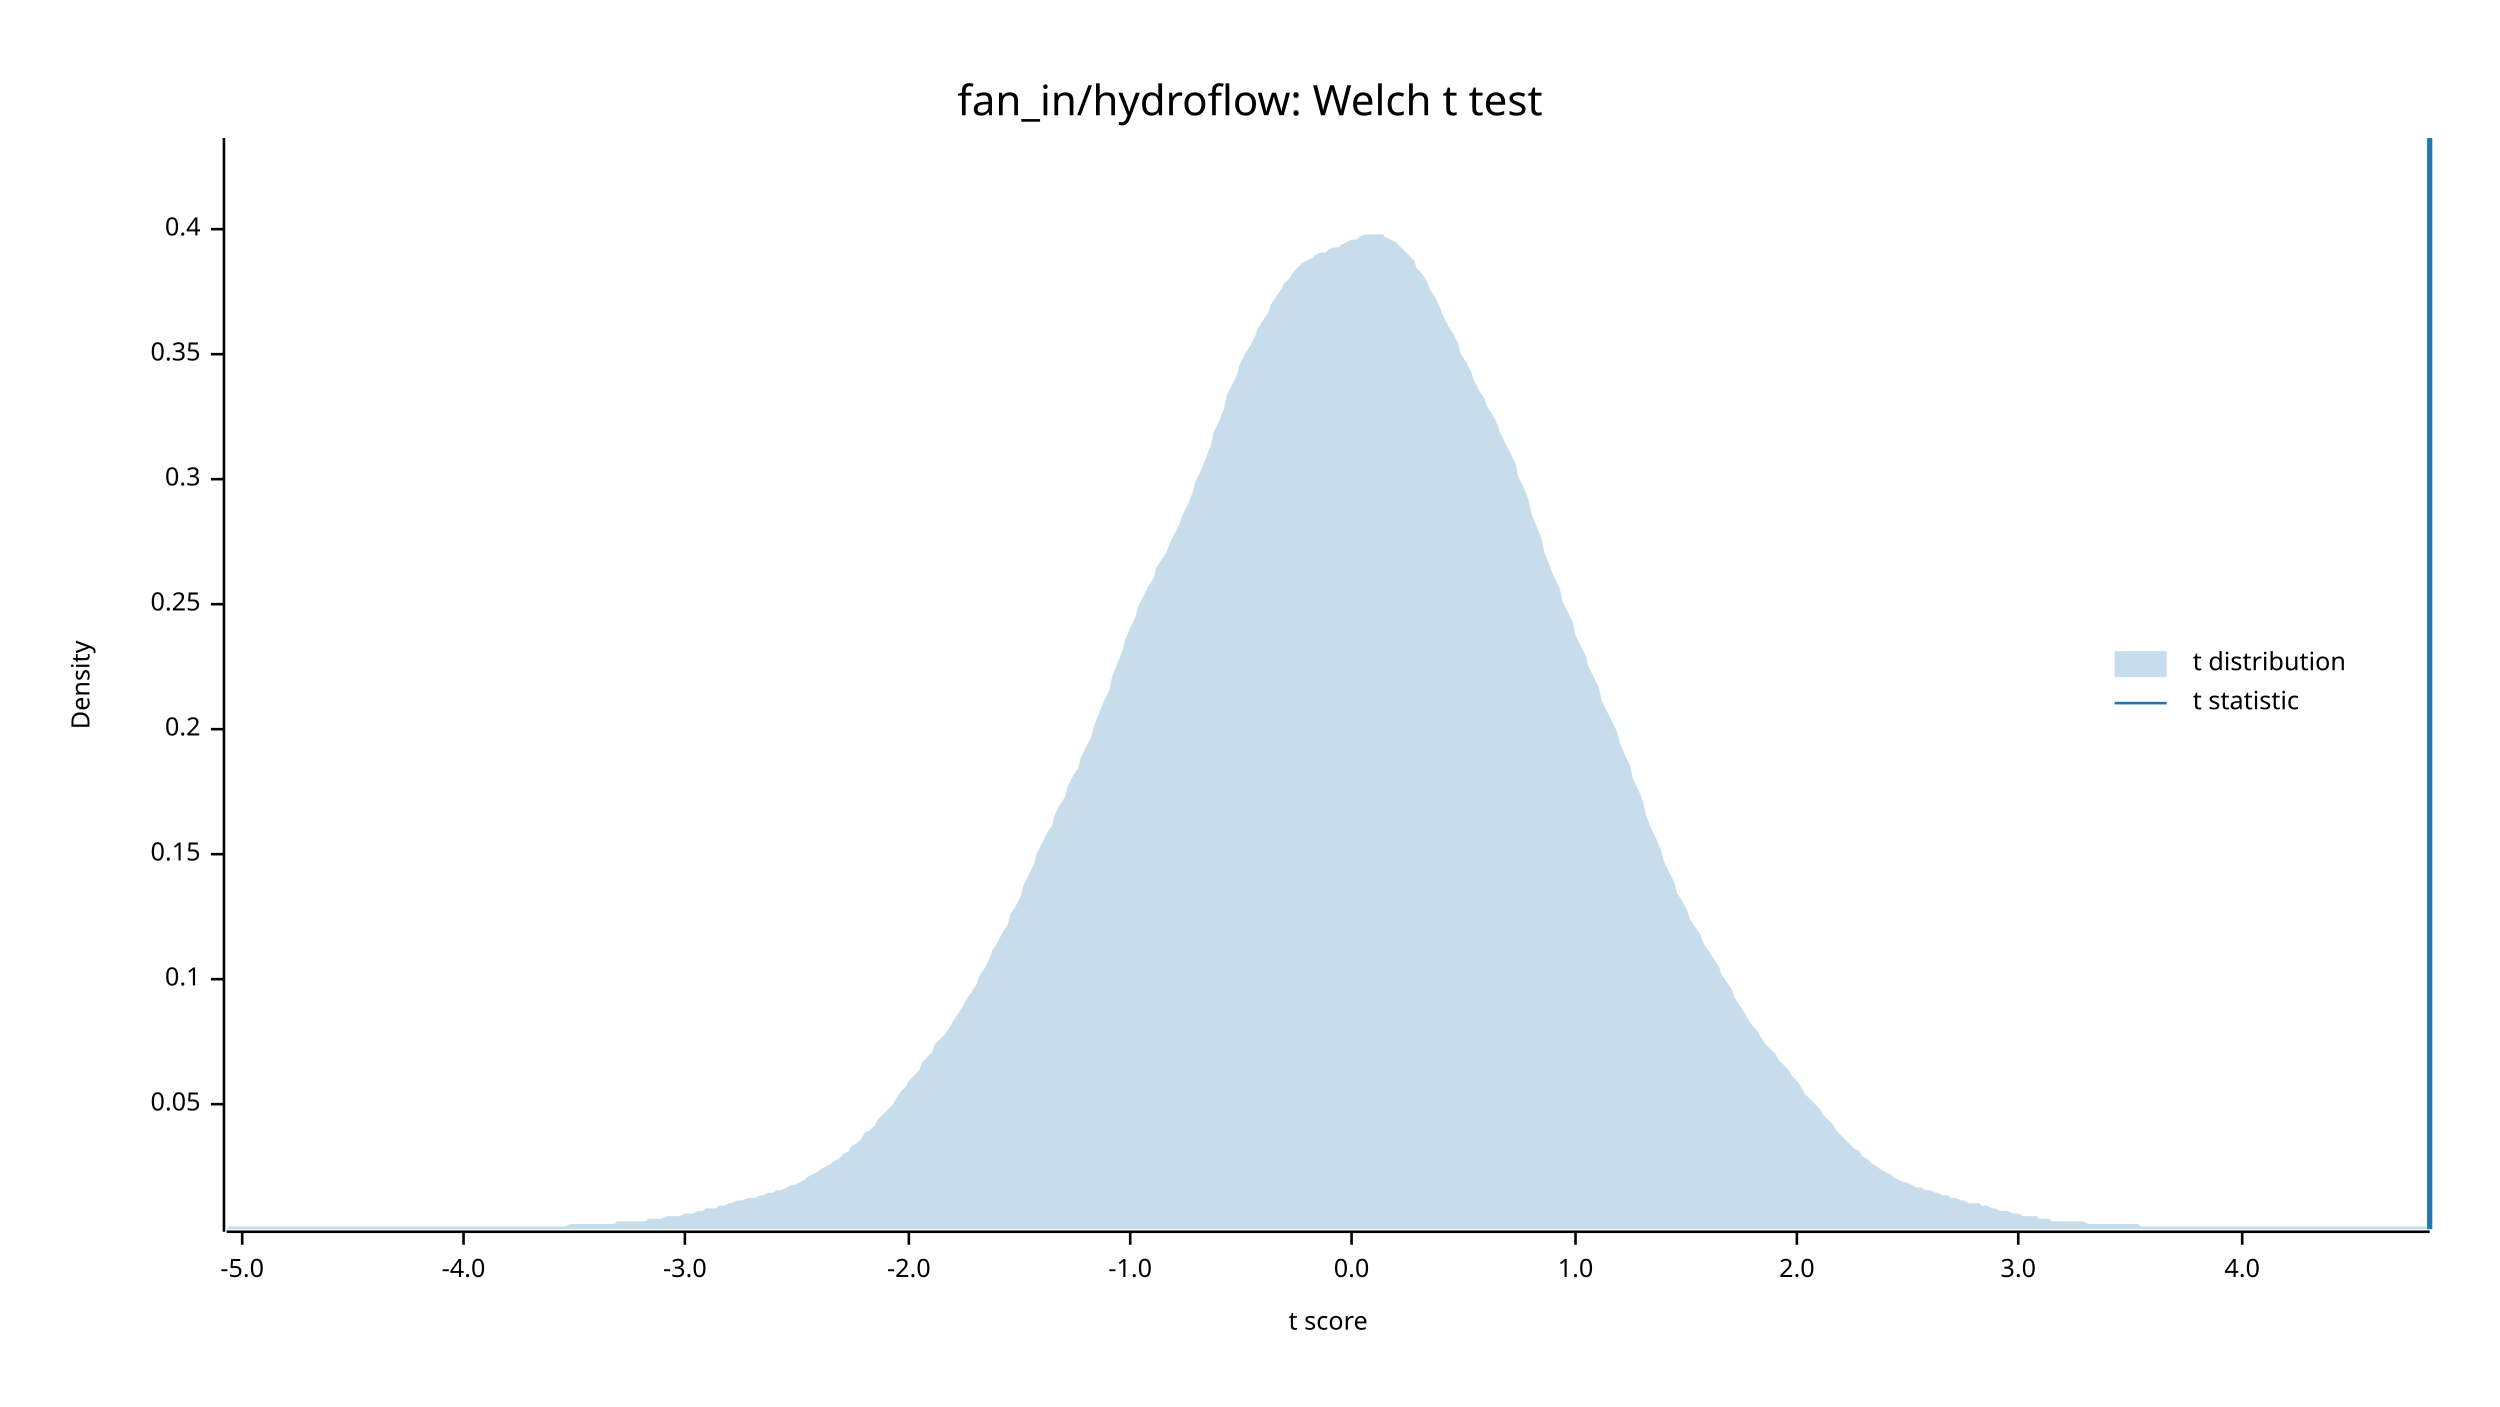
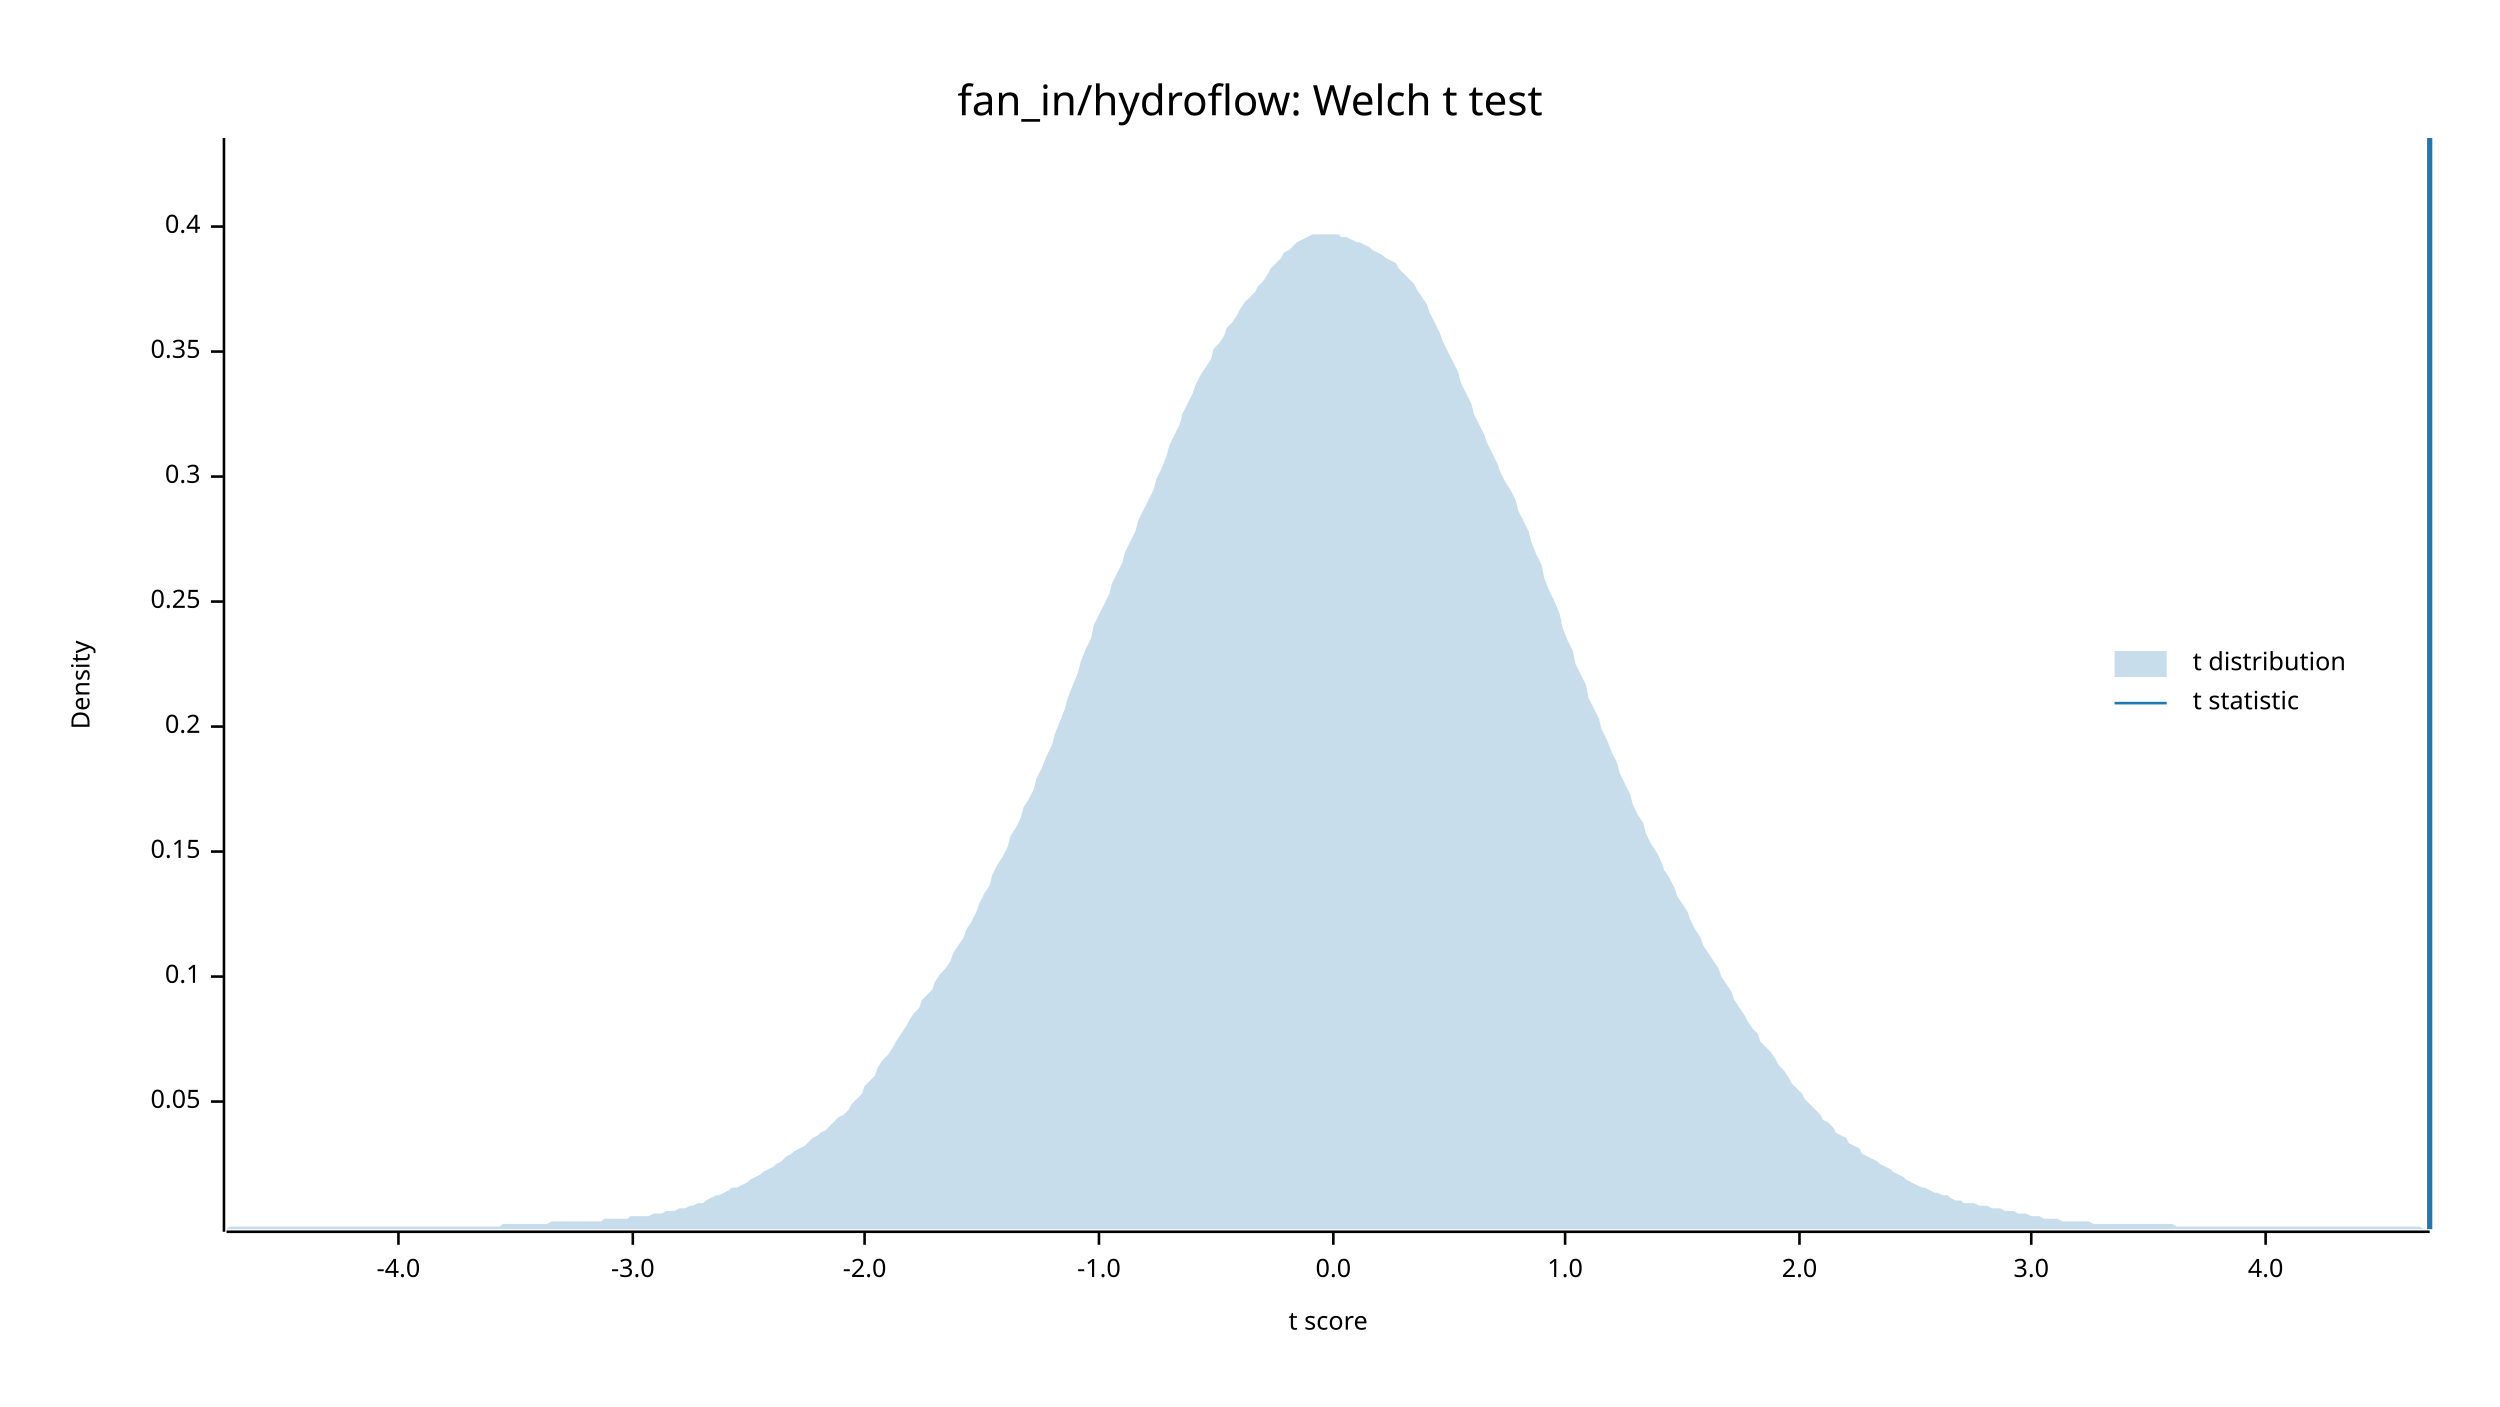
<svg xmlns="http://www.w3.org/2000/svg" width="960" height="540" viewBox="0 0 960 540">
  <text x="480" y="32" dy="0.76em" text-anchor="middle" font-family="sans-serif" font-size="16.129" opacity="1" fill="#000000">
fan_in/hydroflow: Welch t test
</text>
  <text x="27" y="263" dy="0.76em" text-anchor="middle" font-family="sans-serif" font-size="9.677" opacity="1" fill="#000000" transform="rotate(270, 27, 263)">
Density
</text>
  <text x="510" y="513" dy="-0.5ex" text-anchor="middle" font-family="sans-serif" font-size="9.677" opacity="1" fill="#000000">
t score
</text>
  <polyline fill="none" opacity="1" stroke="#000000" stroke-width="1" points="86,53 86,473 " />
-   <text x="77" y="424" dy="0.5ex" text-anchor="end" font-family="sans-serif" font-size="9.677" opacity="1" fill="#000000">
+   <text x="77" y="423" dy="0.5ex" text-anchor="end" font-family="sans-serif" font-size="9.677" opacity="1" fill="#000000">
0.05
</text>
-   <polyline fill="none" opacity="1" stroke="#000000" stroke-width="1" points="81,424 86,424 " />
-   <text x="77" y="376" dy="0.5ex" text-anchor="end" font-family="sans-serif" font-size="9.677" opacity="1" fill="#000000">
+   <polyline fill="none" opacity="1" stroke="#000000" stroke-width="1" points="81,423 86,423 " />
+   <text x="77" y="375" dy="0.5ex" text-anchor="end" font-family="sans-serif" font-size="9.677" opacity="1" fill="#000000">
0.1
</text>
-   <polyline fill="none" opacity="1" stroke="#000000" stroke-width="1" points="81,376 86,376 " />
-   <text x="77" y="328" dy="0.5ex" text-anchor="end" font-family="sans-serif" font-size="9.677" opacity="1" fill="#000000">
+   <polyline fill="none" opacity="1" stroke="#000000" stroke-width="1" points="81,375 86,375 " />
+   <text x="77" y="327" dy="0.5ex" text-anchor="end" font-family="sans-serif" font-size="9.677" opacity="1" fill="#000000">
0.15
</text>
-   <polyline fill="none" opacity="1" stroke="#000000" stroke-width="1" points="81,328 86,328 " />
-   <text x="77" y="280" dy="0.5ex" text-anchor="end" font-family="sans-serif" font-size="9.677" opacity="1" fill="#000000">
+   <polyline fill="none" opacity="1" stroke="#000000" stroke-width="1" points="81,327 86,327 " />
+   <text x="77" y="279" dy="0.5ex" text-anchor="end" font-family="sans-serif" font-size="9.677" opacity="1" fill="#000000">
0.2
</text>
-   <polyline fill="none" opacity="1" stroke="#000000" stroke-width="1" points="81,280 86,280 " />
-   <text x="77" y="232" dy="0.5ex" text-anchor="end" font-family="sans-serif" font-size="9.677" opacity="1" fill="#000000">
+   <polyline fill="none" opacity="1" stroke="#000000" stroke-width="1" points="81,279 86,279 " />
+   <text x="77" y="231" dy="0.5ex" text-anchor="end" font-family="sans-serif" font-size="9.677" opacity="1" fill="#000000">
0.25
</text>
-   <polyline fill="none" opacity="1" stroke="#000000" stroke-width="1" points="81,232 86,232 " />
-   <text x="77" y="184" dy="0.5ex" text-anchor="end" font-family="sans-serif" font-size="9.677" opacity="1" fill="#000000">
+   <polyline fill="none" opacity="1" stroke="#000000" stroke-width="1" points="81,231 86,231 " />
+   <text x="77" y="183" dy="0.5ex" text-anchor="end" font-family="sans-serif" font-size="9.677" opacity="1" fill="#000000">
0.3
</text>
-   <polyline fill="none" opacity="1" stroke="#000000" stroke-width="1" points="81,184 86,184 " />
-   <text x="77" y="136" dy="0.5ex" text-anchor="end" font-family="sans-serif" font-size="9.677" opacity="1" fill="#000000">
+   <polyline fill="none" opacity="1" stroke="#000000" stroke-width="1" points="81,183 86,183 " />
+   <text x="77" y="135" dy="0.5ex" text-anchor="end" font-family="sans-serif" font-size="9.677" opacity="1" fill="#000000">
0.35
</text>
-   <polyline fill="none" opacity="1" stroke="#000000" stroke-width="1" points="81,136 86,136 " />
-   <text x="77" y="88" dy="0.5ex" text-anchor="end" font-family="sans-serif" font-size="9.677" opacity="1" fill="#000000">
+   <polyline fill="none" opacity="1" stroke="#000000" stroke-width="1" points="81,135 86,135 " />
+   <text x="77" y="87" dy="0.5ex" text-anchor="end" font-family="sans-serif" font-size="9.677" opacity="1" fill="#000000">
0.4
</text>
-   <polyline fill="none" opacity="1" stroke="#000000" stroke-width="1" points="81,88 86,88 " />
+   <polyline fill="none" opacity="1" stroke="#000000" stroke-width="1" points="81,87 86,87 " />
  <polyline fill="none" opacity="1" stroke="#000000" stroke-width="1" points="87,473 933,473 " />
-   <text x="93" y="483" dy="0.76em" text-anchor="middle" font-family="sans-serif" font-size="9.677" opacity="1" fill="#000000">
- -5.0
- </text>
-   <polyline fill="none" opacity="1" stroke="#000000" stroke-width="1" points="93,473 93,478 " />
-   <text x="178" y="483" dy="0.76em" text-anchor="middle" font-family="sans-serif" font-size="9.677" opacity="1" fill="#000000">
+   <text x="153" y="483" dy="0.76em" text-anchor="middle" font-family="sans-serif" font-size="9.677" opacity="1" fill="#000000">
-4.0
</text>
-   <polyline fill="none" opacity="1" stroke="#000000" stroke-width="1" points="178,473 178,478 " />
-   <text x="263" y="483" dy="0.76em" text-anchor="middle" font-family="sans-serif" font-size="9.677" opacity="1" fill="#000000">
+   <polyline fill="none" opacity="1" stroke="#000000" stroke-width="1" points="153,473 153,478 " />
+   <text x="243" y="483" dy="0.76em" text-anchor="middle" font-family="sans-serif" font-size="9.677" opacity="1" fill="#000000">
-3.0
</text>
-   <polyline fill="none" opacity="1" stroke="#000000" stroke-width="1" points="263,473 263,478 " />
-   <text x="349" y="483" dy="0.76em" text-anchor="middle" font-family="sans-serif" font-size="9.677" opacity="1" fill="#000000">
+   <polyline fill="none" opacity="1" stroke="#000000" stroke-width="1" points="243,473 243,478 " />
+   <text x="332" y="483" dy="0.76em" text-anchor="middle" font-family="sans-serif" font-size="9.677" opacity="1" fill="#000000">
-2.0
</text>
-   <polyline fill="none" opacity="1" stroke="#000000" stroke-width="1" points="349,473 349,478 " />
-   <text x="434" y="483" dy="0.76em" text-anchor="middle" font-family="sans-serif" font-size="9.677" opacity="1" fill="#000000">
+   <polyline fill="none" opacity="1" stroke="#000000" stroke-width="1" points="332,473 332,478 " />
+   <text x="422" y="483" dy="0.76em" text-anchor="middle" font-family="sans-serif" font-size="9.677" opacity="1" fill="#000000">
-1.0
</text>
-   <polyline fill="none" opacity="1" stroke="#000000" stroke-width="1" points="434,473 434,478 " />
-   <text x="519" y="483" dy="0.76em" text-anchor="middle" font-family="sans-serif" font-size="9.677" opacity="1" fill="#000000">
+   <polyline fill="none" opacity="1" stroke="#000000" stroke-width="1" points="422,473 422,478 " />
+   <text x="512" y="483" dy="0.76em" text-anchor="middle" font-family="sans-serif" font-size="9.677" opacity="1" fill="#000000">
0.0
</text>
-   <polyline fill="none" opacity="1" stroke="#000000" stroke-width="1" points="519,473 519,478 " />
-   <text x="605" y="483" dy="0.76em" text-anchor="middle" font-family="sans-serif" font-size="9.677" opacity="1" fill="#000000">
+   <polyline fill="none" opacity="1" stroke="#000000" stroke-width="1" points="512,473 512,478 " />
+   <text x="601" y="483" dy="0.76em" text-anchor="middle" font-family="sans-serif" font-size="9.677" opacity="1" fill="#000000">
1.0
</text>
-   <polyline fill="none" opacity="1" stroke="#000000" stroke-width="1" points="605,473 605,478 " />
-   <text x="690" y="483" dy="0.76em" text-anchor="middle" font-family="sans-serif" font-size="9.677" opacity="1" fill="#000000">
+   <polyline fill="none" opacity="1" stroke="#000000" stroke-width="1" points="601,473 601,478 " />
+   <text x="691" y="483" dy="0.76em" text-anchor="middle" font-family="sans-serif" font-size="9.677" opacity="1" fill="#000000">
2.0
</text>
-   <polyline fill="none" opacity="1" stroke="#000000" stroke-width="1" points="690,473 690,478 " />
-   <text x="775" y="483" dy="0.76em" text-anchor="middle" font-family="sans-serif" font-size="9.677" opacity="1" fill="#000000">
+   <polyline fill="none" opacity="1" stroke="#000000" stroke-width="1" points="691,473 691,478 " />
+   <text x="780" y="483" dy="0.76em" text-anchor="middle" font-family="sans-serif" font-size="9.677" opacity="1" fill="#000000">
3.0
</text>
-   <polyline fill="none" opacity="1" stroke="#000000" stroke-width="1" points="775,473 775,478 " />
-   <text x="861" y="483" dy="0.76em" text-anchor="middle" font-family="sans-serif" font-size="9.677" opacity="1" fill="#000000">
+   <polyline fill="none" opacity="1" stroke="#000000" stroke-width="1" points="780,473 780,478 " />
+   <text x="870" y="483" dy="0.76em" text-anchor="middle" font-family="sans-serif" font-size="9.677" opacity="1" fill="#000000">
4.0
</text>
-   <polyline fill="none" opacity="1" stroke="#000000" stroke-width="1" points="861,473 861,478 " />
-   <polygon opacity="0.25" fill="#1F78B4" points="87,472 88,471 90,471 92,471 93,471 95,471 97,471 98,471 100,471 102,471 103,471 105,471 107,471 109,471 110,471 112,471 114,471 115,471 117,471 119,471 120,471 122,471 124,471 125,471 127,471 129,471 131,471 132,471 134,471 136,471 137,471 139,471 141,471 142,471 144,471 146,471 148,471 149,471 151,471 153,471 154,471 156,471 158,471 159,471 161,471 163,471 164,471 166,471 168,471 170,471 171,471 173,471 175,471 176,471 178,471 180,471 181,471 183,471 185,471 187,471 188,471 190,471 192,471 193,471 195,471 197,471 198,471 200,471 202,471 203,471 205,471 207,471 209,471 210,471 212,471 214,471 215,471 217,471 219,470 220,470 222,470 224,470 226,470 227,470 229,470 231,470 232,470 234,470 236,470 237,469 239,469 241,469 242,469 244,469 246,469 248,469 249,468 251,468 253,468 254,468 256,467 258,467 259,467 261,467 263,466 265,466 266,466 268,465 270,465 271,464 273,464 275,464 276,463 278,463 280,462 281,462 283,461 285,461 287,460 288,460 290,460 292,459 293,459 295,458 297,458 298,457 300,457 302,456 304,455 305,455 307,454 309,453 310,452 312,451 314,450 315,449 317,448 319,447 320,446 322,445 324,443 326,442 327,440 329,439 331,437 332,435 334,434 336,432 337,430 339,428 341,426 343,424 344,422 346,419 348,417 349,415 351,413 353,411 354,408 356,406 358,404 359,401 361,399 363,397 365,394 366,392 368,389 370,386 371,384 373,381 375,378 376,375 378,372 380,368 381,365 383,362 385,358 387,355 388,351 390,348 392,344 393,340 395,336 397,332 398,328 400,324 402,320 404,317 405,313 407,309 409,306 410,302 412,298 414,295 415,291 417,287 419,283 420,279 422,274 424,269 426,265 427,260 429,255 431,250 432,246 434,241 436,237 437,233 439,229 441,225 443,222 444,218 446,215 448,212 449,209 451,205 453,201 454,198 456,194 458,189 459,185 461,181 463,176 465,171 466,166 468,162 470,157 471,152 473,148 475,144 476,140 478,136 480,133 482,129 483,126 485,123 487,120 488,117 490,114 492,111 493,109 495,107 497,104 498,103 500,101 502,100 504,99 505,98 507,97 509,97 510,96 512,95 514,95 515,94 517,93 519,92 521,92 522,91 524,90 526,90 527,90 529,90 531,90 532,91 534,92 536,93 537,94 539,96 541,98 543,100 544,103 546,105 548,108 549,111 551,114 553,118 554,121 556,125 558,128 560,132 561,136 563,139 565,143 566,146 568,150 570,153 571,156 573,159 575,163 576,166 578,170 580,174 582,178 583,183 585,187 587,192 588,197 590,202 592,207 593,212 595,217 597,222 599,226 600,231 602,235 604,239 605,244 607,248 609,252 610,256 612,260 614,264 615,269 617,273 619,277 621,281 622,285 624,290 626,294 627,299 629,303 631,308 632,313 634,318 636,322 638,327 639,331 641,335 643,339 644,343 646,346 648,350 649,353 651,356 653,359 654,362 656,365 658,368 660,371 661,374 663,377 665,380 666,383 668,386 670,389 671,391 673,394 675,396 676,398 678,401 680,403 682,405 683,407 685,409 687,411 688,413 690,415 692,418 693,420 695,422 697,424 699,426 700,428 702,430 704,432 705,434 707,436 709,438 710,439 712,441 714,442 715,444 717,445 719,447 721,448 722,449 724,450 726,451 727,452 729,453 731,454 732,454 734,455 736,456 738,456 739,457 741,457 743,458 744,458 746,459 748,459 749,460 751,460 753,461 754,461 756,462 758,462 760,462 761,463 763,463 765,464 766,464 768,465 770,465 771,465 773,466 775,466 777,467 778,467 780,467 782,467 783,468 785,468 787,468 788,469 790,469 792,469 793,469 795,469 797,469 799,469 800,469 802,470 804,470 805,470 807,470 809,470 810,470 812,470 814,470 816,470 817,470 819,470 821,470 822,471 824,471 826,471 827,471 829,471 831,471 832,471 834,471 836,471 838,471 839,471 841,471 843,471 844,471 846,471 848,471 849,471 851,471 853,471 855,471 856,471 858,471 860,471 861,471 863,471 865,471 866,471 868,471 870,471 871,471 873,471 875,471 877,471 878,471 880,471 882,471 883,471 885,471 887,471 888,471 890,471 892,471 894,471 895,471 897,471 899,471 900,471 902,471 904,471 905,471 907,471 909,471 910,471 912,471 914,471 916,471 917,471 919,471 921,471 922,471 924,471 926,471 927,471 929,471 931,471 933,472 933,472 87,472 " />
+   <polyline fill="none" opacity="1" stroke="#000000" stroke-width="1" points="870,473 870,478 " />
+   <polygon opacity="0.25" fill="#1F78B4" points="87,472 88,471 90,471 92,471 93,471 95,471 97,471 98,471 100,471 102,471 103,471 105,471 107,471 109,471 110,471 112,471 114,471 115,471 117,471 119,471 120,471 122,471 124,471 125,471 127,471 129,471 131,471 132,471 134,471 136,471 137,471 139,471 141,471 142,471 144,471 146,471 148,471 149,471 151,471 153,471 154,471 156,471 158,471 159,471 161,471 163,471 164,471 166,471 168,471 170,471 171,471 173,471 175,471 176,471 178,471 180,471 181,471 183,471 185,471 187,471 188,471 190,471 192,471 193,470 195,470 197,470 198,470 200,470 202,470 203,470 205,470 207,470 209,470 210,470 212,469 214,469 215,469 217,469 219,469 220,469 222,469 224,469 226,469 227,469 229,469 231,469 232,468 234,468 236,468 237,468 239,468 241,468 242,467 244,467 246,467 248,467 249,467 251,466 253,466 254,466 256,465 258,465 259,465 261,464 263,464 265,463 266,463 268,462 270,462 271,461 273,460 275,459 276,459 278,458 280,457 281,456 283,456 285,455 287,454 288,453 290,452 292,451 293,450 295,449 297,448 298,447 300,446 302,444 304,443 305,442 307,441 309,440 310,439 312,437 314,436 315,435 317,434 319,432 320,431 322,429 324,428 326,426 327,424 329,422 331,420 332,417 334,415 336,413 337,410 339,407 341,405 343,402 344,400 346,397 348,394 349,392 351,389 353,387 354,384 356,382 358,380 359,377 361,374 363,372 365,369 366,366 368,363 370,360 371,357 373,354 375,350 376,347 378,343 380,340 381,336 383,332 385,329 387,325 388,321 390,318 392,314 393,310 395,307 397,303 398,299 400,295 402,290 404,286 405,282 407,277 409,272 410,268 412,263 414,258 415,254 417,249 419,245 420,240 422,236 424,232 426,228 427,224 429,220 431,216 432,212 434,208 436,204 437,200 439,196 441,192 443,188 444,184 446,180 448,175 449,171 451,167 453,163 454,159 456,155 458,151 459,148 461,144 463,141 465,138 466,134 468,132 470,129 471,126 473,124 475,121 476,119 478,116 480,114 482,112 483,110 485,108 487,105 488,103 490,101 492,99 493,97 495,96 497,94 498,93 500,92 502,91 504,90 505,90 507,90 509,90 510,90 512,90 514,90 515,91 517,91 519,92 521,93 522,93 524,94 526,95 527,96 529,97 531,98 532,99 534,100 536,101 537,103 539,105 541,107 543,109 544,111 546,114 548,117 549,120 551,124 553,128 554,131 556,135 558,139 560,143 561,147 563,151 565,155 566,159 568,163 570,167 571,170 573,174 575,178 576,181 578,185 580,188 582,192 583,196 585,200 587,204 588,208 590,213 592,217 593,222 595,227 597,231 599,236 600,241 602,246 604,250 605,255 607,259 609,263 610,268 612,272 614,276 615,280 617,284 619,289 621,293 622,297 624,301 626,305 627,309 629,313 631,316 632,320 634,324 636,327 638,331 639,334 641,337 643,341 644,344 646,347 648,350 649,353 651,357 653,360 654,363 656,366 658,369 660,372 661,375 663,378 665,381 666,384 668,387 670,390 671,392 673,395 675,397 676,400 678,402 680,404 682,407 683,409 685,411 687,414 688,416 690,418 692,420 693,422 695,424 697,426 699,428 700,430 702,431 704,433 705,435 707,436 709,437 710,439 712,440 714,441 715,443 717,444 719,445 721,446 722,447 724,448 726,449 727,450 729,451 731,452 732,453 734,454 736,455 738,456 739,456 741,457 743,458 744,458 746,459 748,459 749,460 751,461 753,461 754,462 756,462 758,462 760,463 761,463 763,463 765,464 766,464 768,464 770,465 771,465 773,465 775,466 777,466 778,466 780,467 782,467 783,467 785,468 787,468 788,468 790,468 792,469 793,469 795,469 797,469 799,469 800,469 802,469 804,470 805,470 807,470 809,470 810,470 812,470 814,470 816,470 817,470 819,470 821,470 822,470 824,470 826,470 827,470 829,470 831,470 832,470 834,470 836,471 838,471 839,471 841,471 843,471 844,471 846,471 848,471 849,471 851,471 853,471 855,471 856,471 858,471 860,471 861,471 863,471 865,471 866,471 868,471 870,471 871,471 873,471 875,471 877,471 878,471 880,471 882,471 883,471 885,471 887,471 888,471 890,471 892,471 894,471 895,471 897,471 899,471 900,471 902,471 904,471 905,471 907,471 909,471 910,471 912,471 914,471 916,471 917,471 919,471 921,471 922,471 924,471 926,471 927,471 929,471 931,472 933,472 933,472 87,472 " />
  <polyline fill="none" opacity="1" stroke="#1F78B4" stroke-width="2" points="933,472 933,53 " />
  <text x="842" y="250" dy="0.76em" text-anchor="start" font-family="sans-serif" font-size="9.677" opacity="1" fill="#000000">
t distribution
</text>
  <text x="842" y="265" dy="0.76em" text-anchor="start" font-family="sans-serif" font-size="9.677" opacity="1" fill="#000000">
t statistic
</text>
  <rect x="812" y="250" width="20" height="10" opacity="0.25" fill="#1F78B4" stroke="none" />
  <polyline fill="none" opacity="1" stroke="#1F78B4" stroke-width="1" points="812,270 832,270 " />
</svg>
